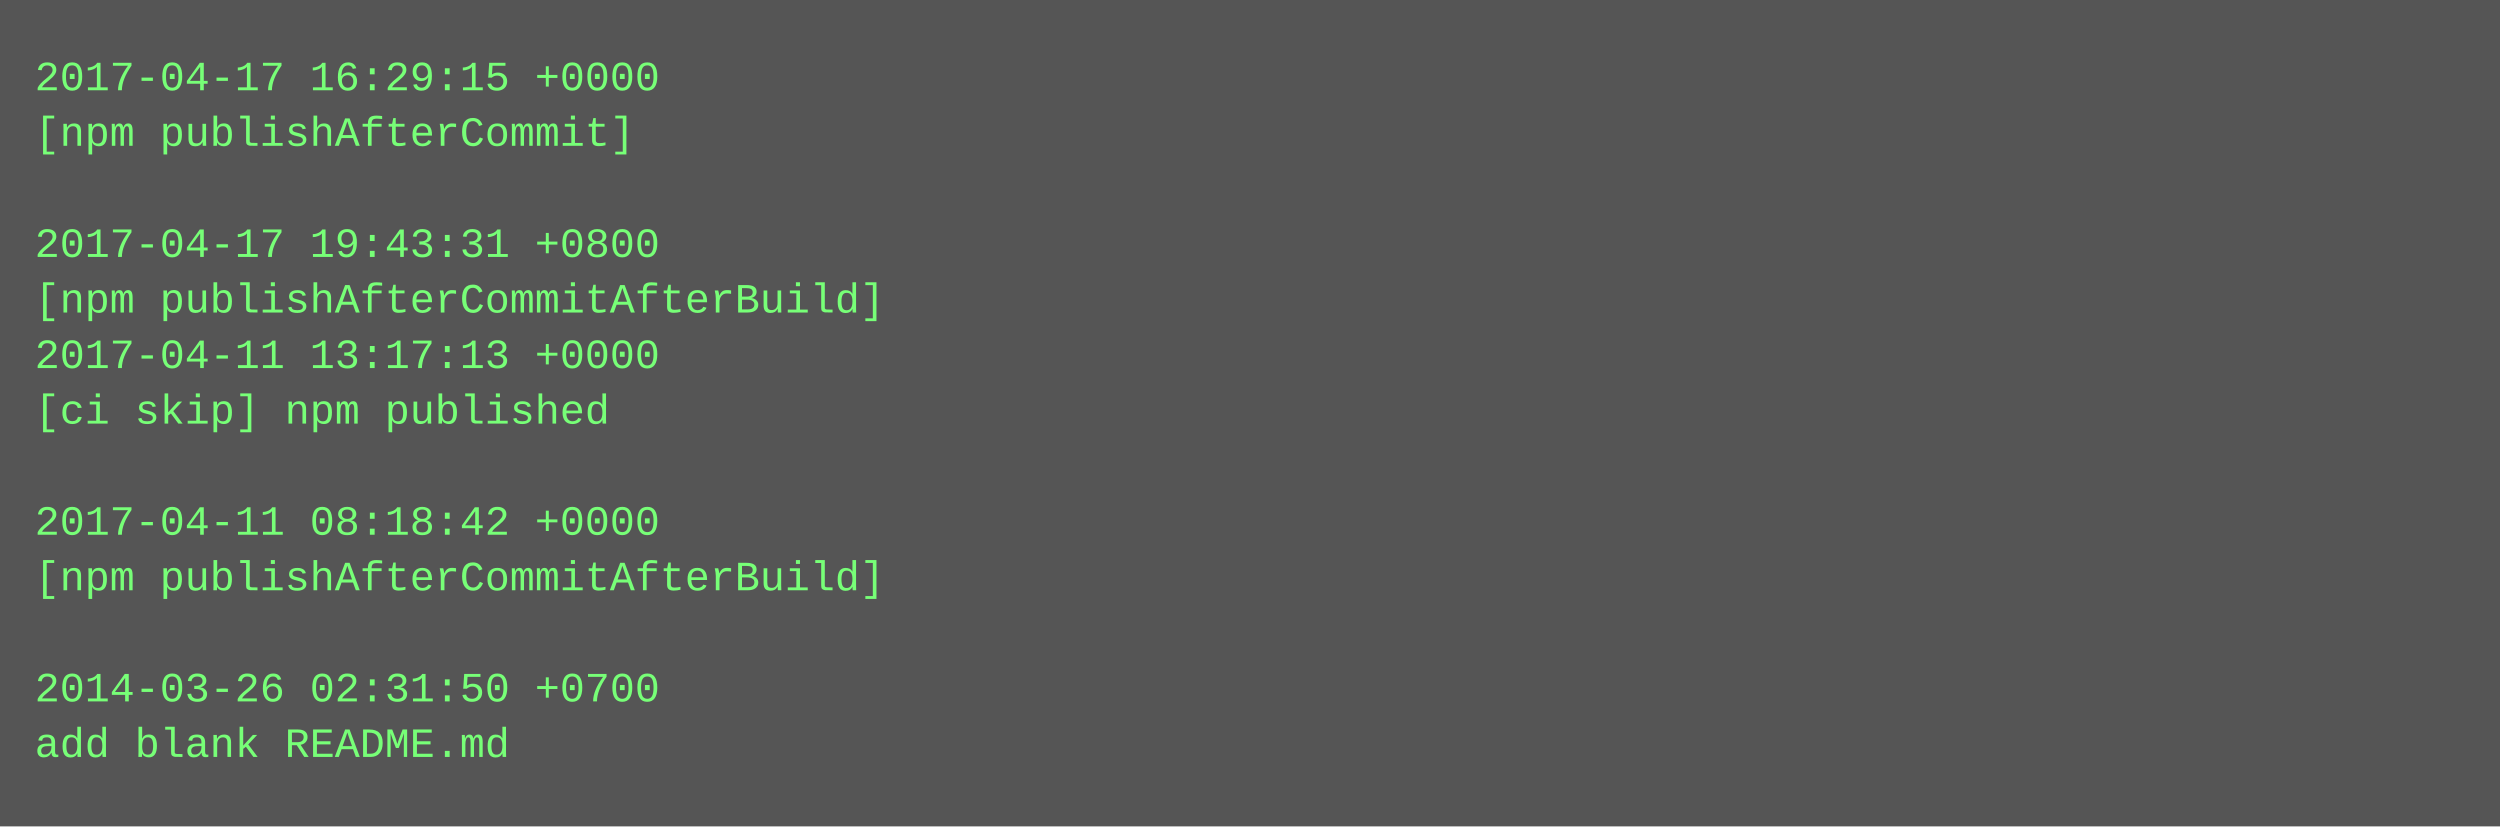
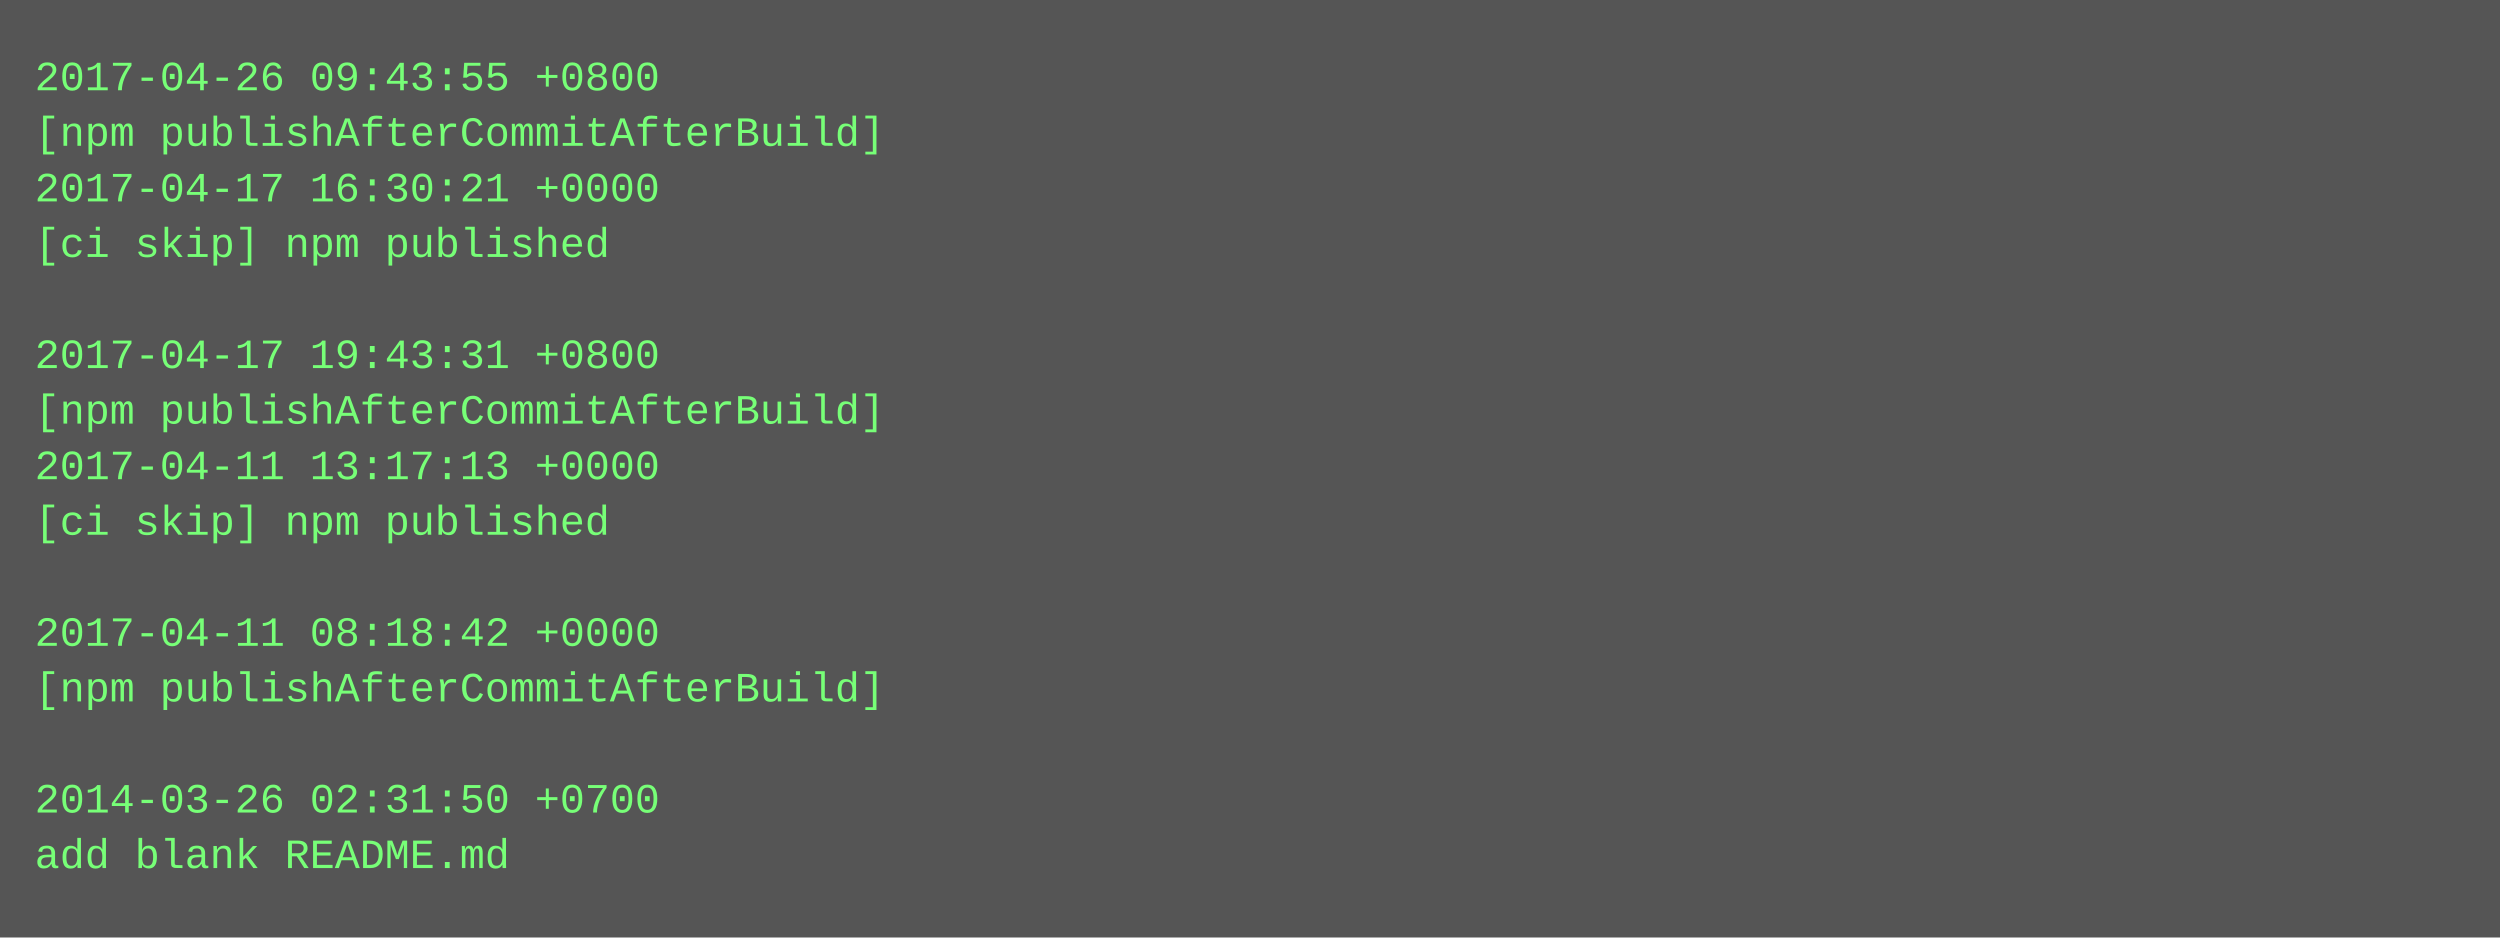
- <svg xmlns="http://www.w3.org/2000/svg" height="238" width="720">
-   <rect height="238" fill="#555" width="720" />
+ <svg xmlns="http://www.w3.org/2000/svg" height="270" width="720">
+   <rect height="270" fill="#555" width="720" />
  <text fill="#7f7" font-family="Courier New" font-size="12" xml:space="preserve">
-     <tspan x="10" y="26">2017-04-17 16:29:15 +0000</tspan>
-     <tspan x="10" y="42">[npm publishAfterCommit]</tspan>
-     <tspan x="10" y="58" />
-     <tspan x="10" y="74">2017-04-17 19:43:31 +0800</tspan>
-     <tspan x="10" y="90">[npm publishAfterCommitAfterBuild]</tspan>
-     <tspan x="10" y="106">2017-04-11 13:17:13 +0000</tspan>
-     <tspan x="10" y="122">[ci skip] npm published</tspan>
-     <tspan x="10" y="138" />
-     <tspan x="10" y="154">2017-04-11 08:18:42 +0000</tspan>
-     <tspan x="10" y="170">[npm publishAfterCommitAfterBuild]</tspan>
-     <tspan x="10" y="186" />
-     <tspan x="10" y="202">2014-03-26 02:31:50 +0700</tspan>
-     <tspan x="10" y="218">add blank README.md</tspan>
+     <tspan x="10" y="26">2017-04-26 09:43:55 +0800</tspan>
+     <tspan x="10" y="42">[npm publishAfterCommitAfterBuild]</tspan>
+     <tspan x="10" y="58">2017-04-17 16:30:21 +0000</tspan>
+     <tspan x="10" y="74">[ci skip] npm published</tspan>
+     <tspan x="10" y="90" />
+     <tspan x="10" y="106">2017-04-17 19:43:31 +0800</tspan>
+     <tspan x="10" y="122">[npm publishAfterCommitAfterBuild]</tspan>
+     <tspan x="10" y="138">2017-04-11 13:17:13 +0000</tspan>
+     <tspan x="10" y="154">[ci skip] npm published</tspan>
+     <tspan x="10" y="170" />
+     <tspan x="10" y="186">2017-04-11 08:18:42 +0000</tspan>
+     <tspan x="10" y="202">[npm publishAfterCommitAfterBuild]</tspan>
+     <tspan x="10" y="218" />
+     <tspan x="10" y="234">2014-03-26 02:31:50 +0700</tspan>
+     <tspan x="10" y="250">add blank README.md</tspan>
  </text>
</svg>
